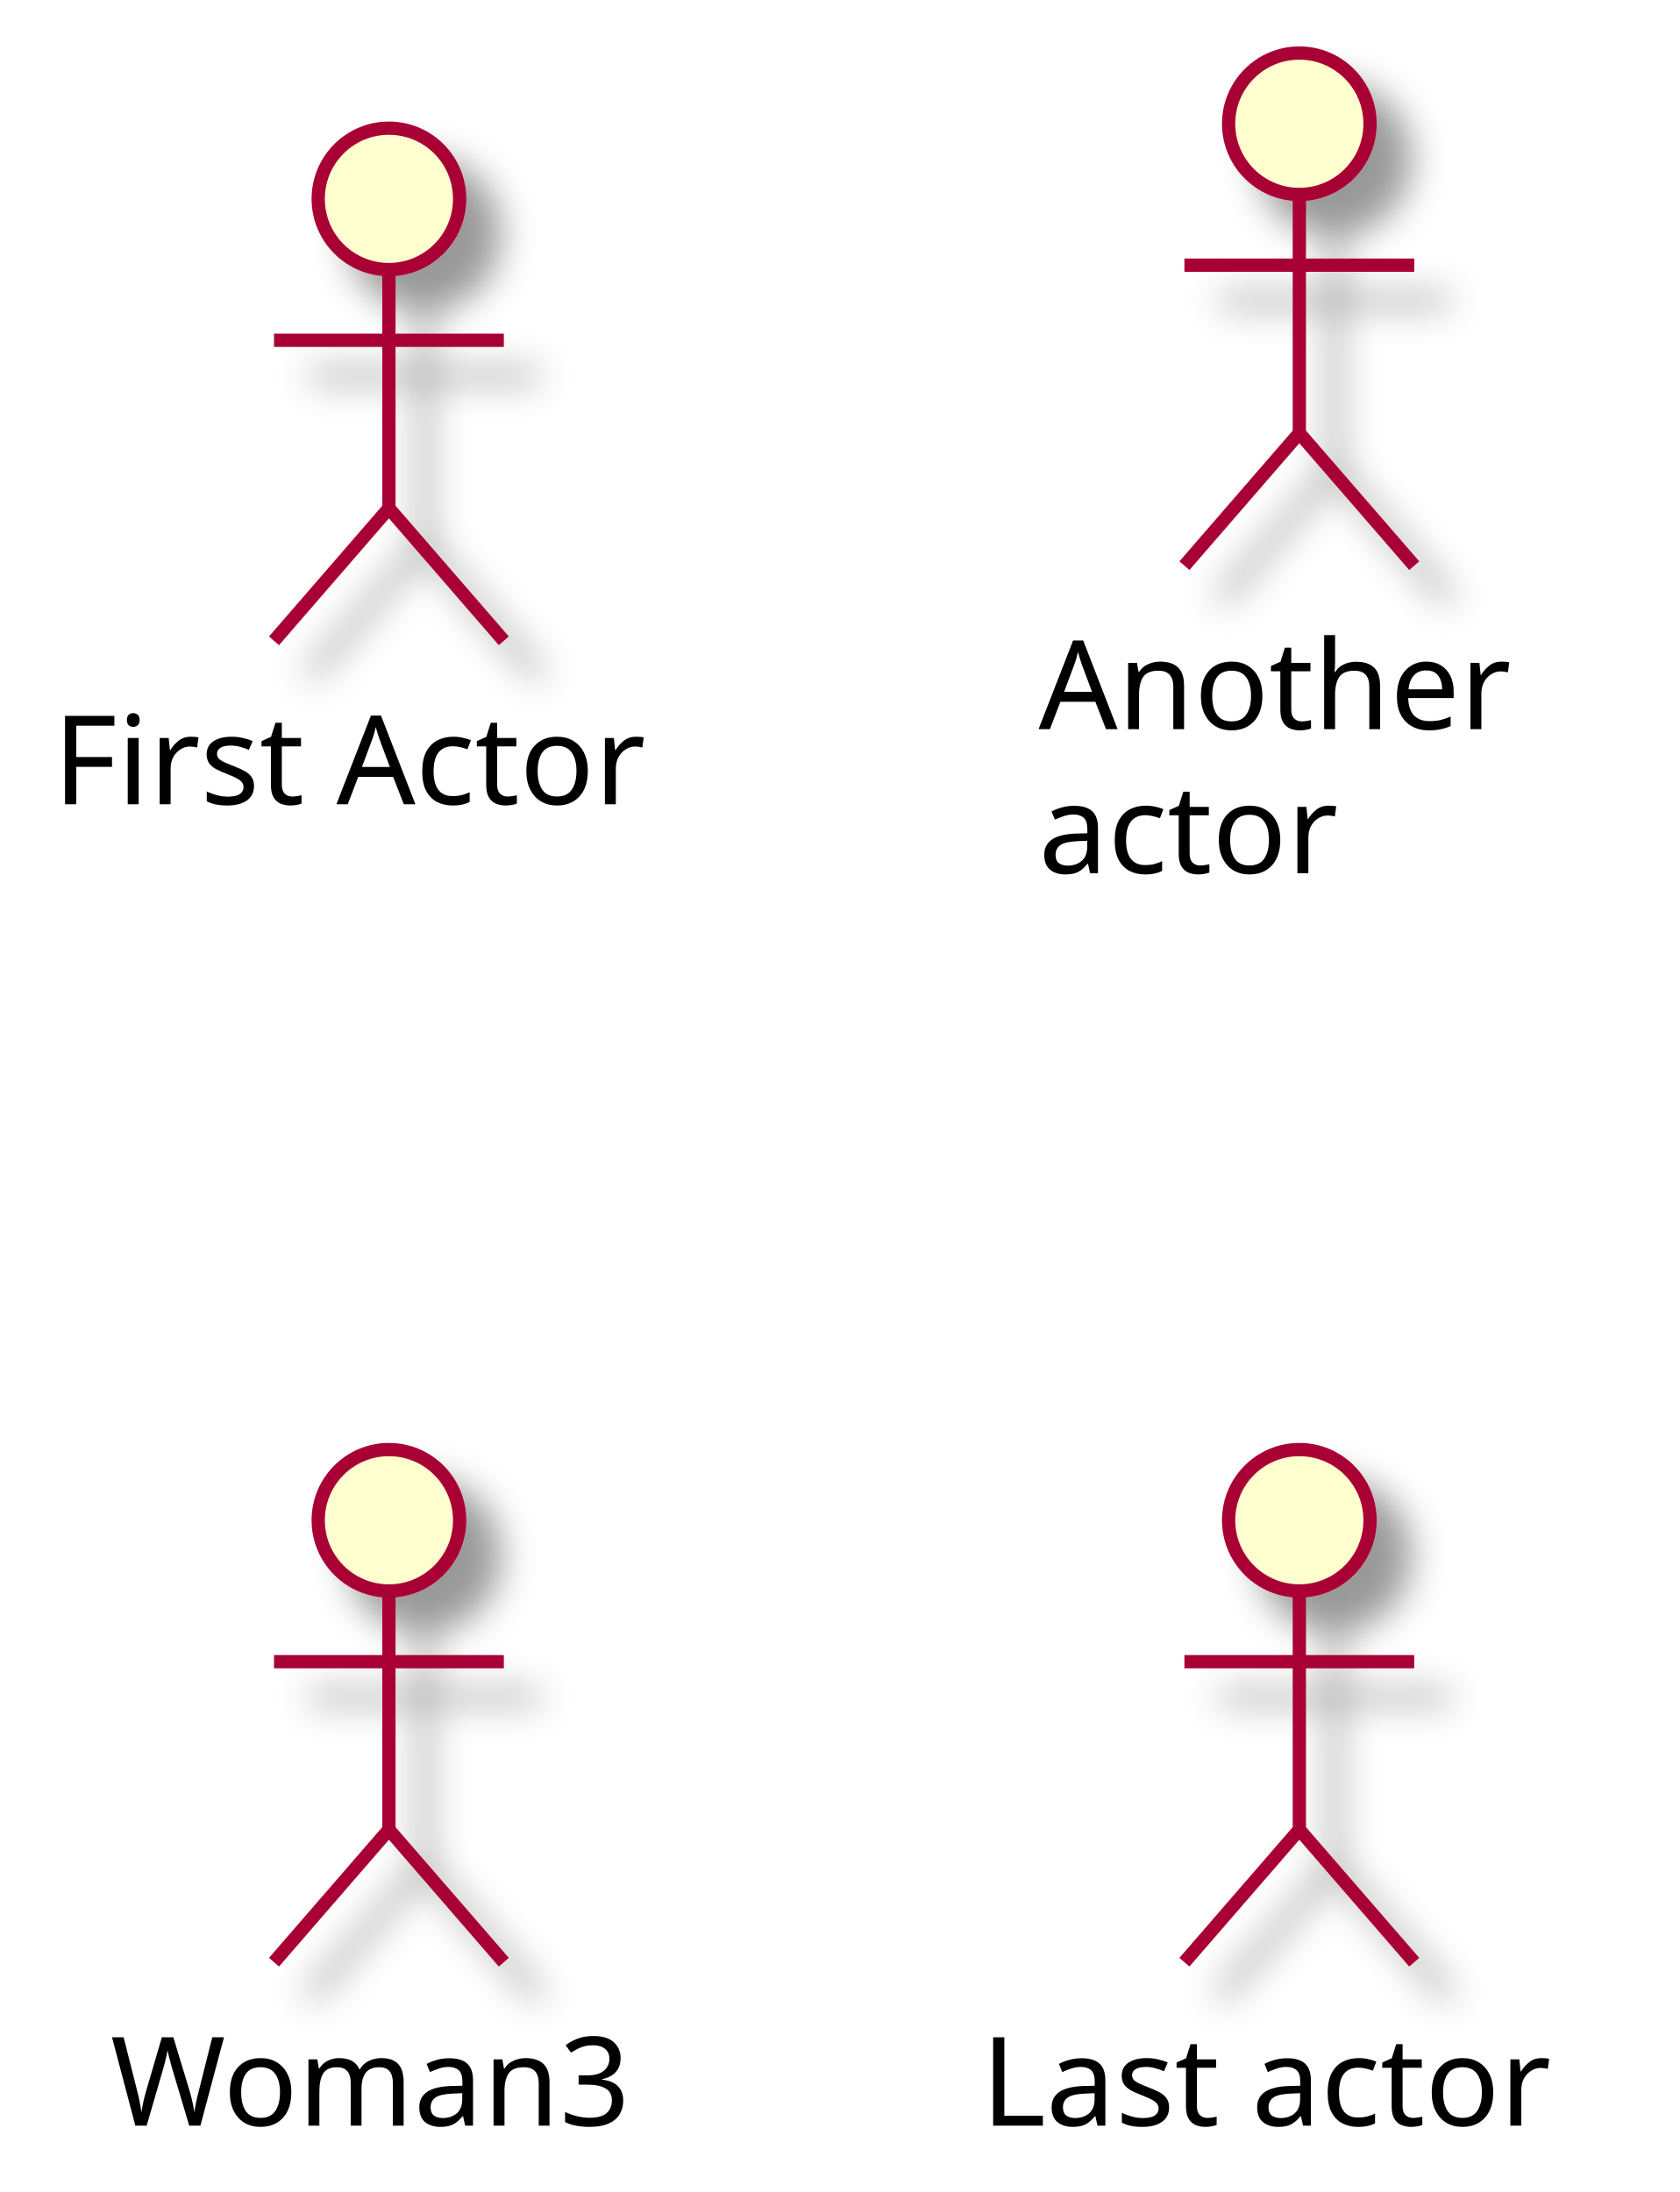
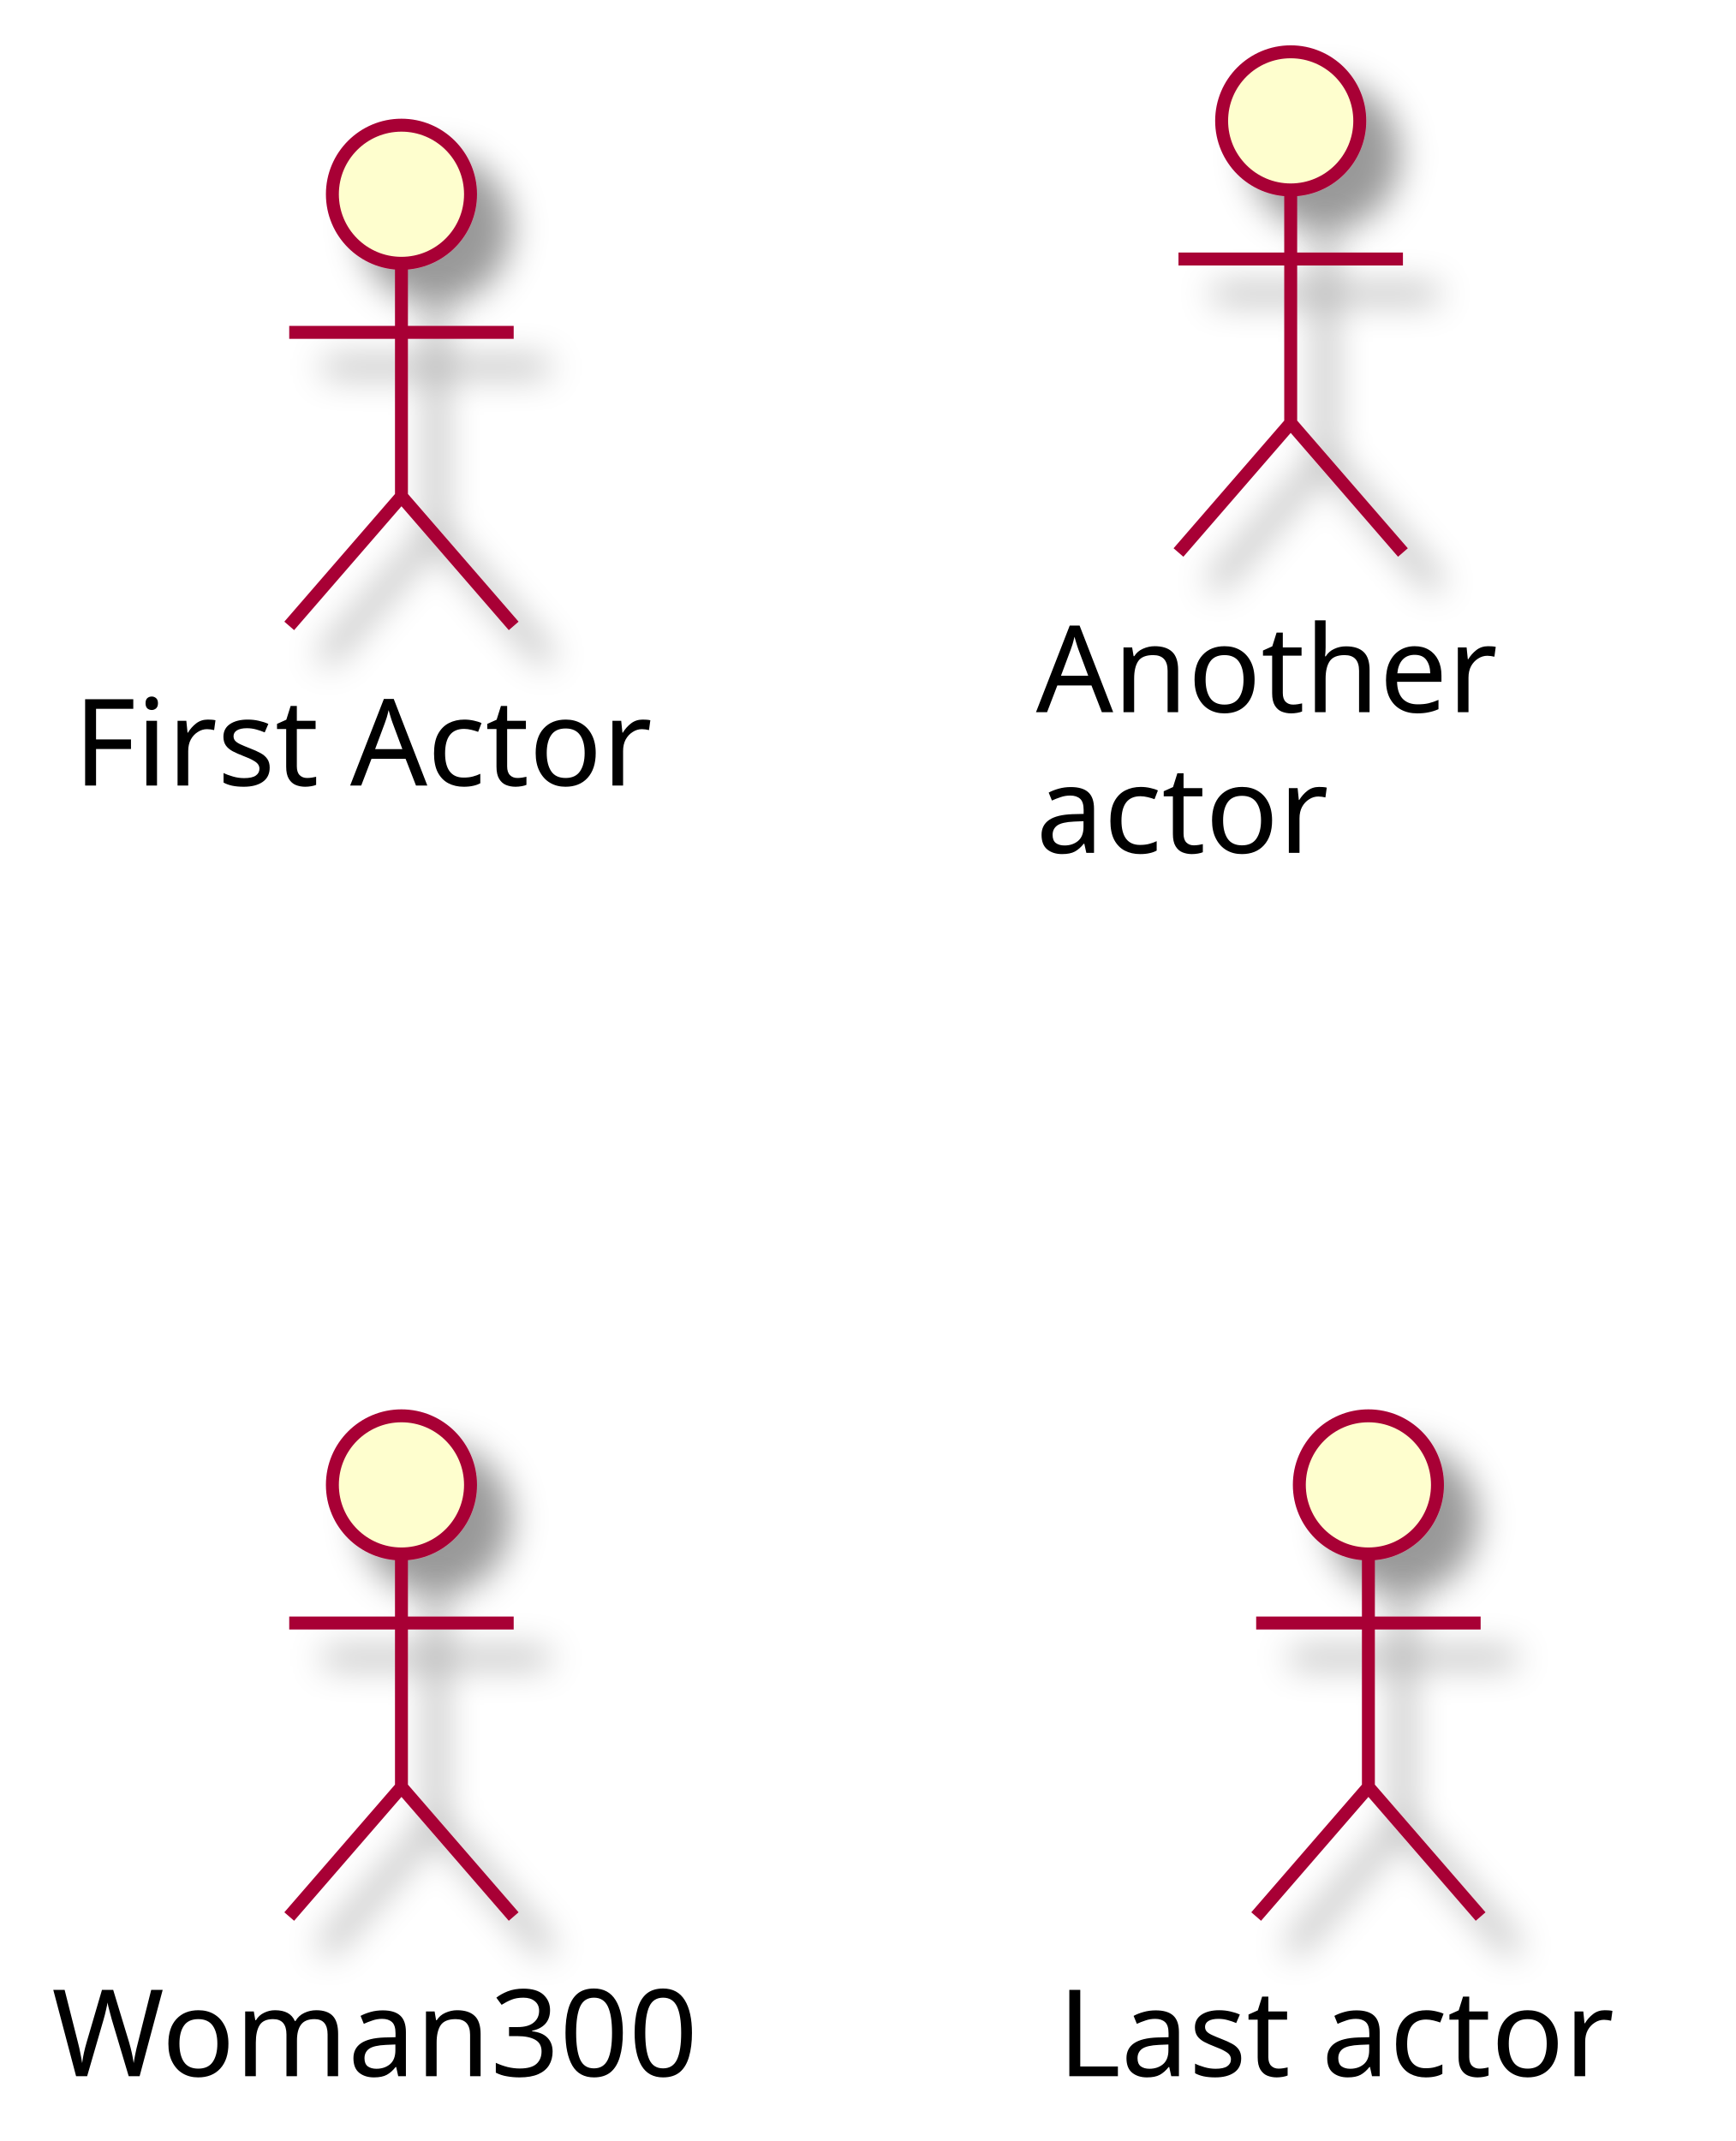
- <svg xmlns="http://www.w3.org/2000/svg" contentScriptType="application/ecmascript" contentStyleType="text/css" height="248px" preserveAspectRatio="none" style="width:190px;height:248px;background:#FFFFFF;" version="1.1" viewBox="0 0 190 248" width="190px" zoomAndPan="magnify">
+ <svg xmlns="http://www.w3.org/2000/svg" contentScriptType="application/ecmascript" contentStyleType="text/css" height="248px" preserveAspectRatio="none" style="width:201px;height:248px;background:#FFFFFF;" version="1.1" viewBox="0 0 201 248" width="201px" zoomAndPan="magnify">
  <defs>
-     <filter height="300%" id="f1l2h7zqpo6ro7" width="300%" x="-1" y="-1">
+     <filter height="300%" id="f1kxkvbe1qj2zb" width="300%" x="-1" y="-1">
      <feGaussianBlur result="blurOut" stdDeviation="2.0" />
      <feColorMatrix in="blurOut" result="blurOut2" type="matrix" values="0 0 0 0 0 0 0 0 0 0 0 0 0 0 0 0 0 0 .4 0" />
      <feOffset dx="4.0" dy="4.0" in="blurOut2" result="blurOut3" />
      <feBlend in="SourceGraphic" in2="blurOut3" mode="normal" />
    </filter>
  </defs>
  <g>
-     <ellipse cx="44" cy="22.5" fill="#FEFECE" filter="url(#f1l2h7zqpo6ro7)" rx="8" ry="8" style="stroke:#A80036;stroke-width:1.5;" />
-     <path d="M44,30.5 L44,57.5 M31,38.5 L57,38.5 M44,57.5 L31,72.5 M44,57.5 L57,72.5 " fill="none" filter="url(#f1l2h7zqpo6ro7)" style="stroke:#A80036;stroke-width:1.5;" />
-     <text fill="#000000" font-family="sans-serif" font-size="14" lengthAdjust="spacing" textLength="76" x="6" y="90.995">First Actor</text>
-     <ellipse cx="147" cy="14" fill="#FEFECE" filter="url(#f1l2h7zqpo6ro7)" rx="8" ry="8" style="stroke:#A80036;stroke-width:1.5;" />
-     <path d="M147,22 L147,49 M134,30 L160,30 M147,49 L134,64 M147,49 L160,64 " fill="none" filter="url(#f1l2h7zqpo6ro7)" style="stroke:#A80036;stroke-width:1.5;" />
-     <text fill="#000000" font-family="sans-serif" font-size="14" lengthAdjust="spacing" textLength="59" x="117.5" y="82.495">Another</text>
-     <text fill="#000000" font-family="sans-serif" font-size="14" lengthAdjust="spacing" textLength="38" x="117.5" y="98.792">actor</text>
-     <ellipse cx="44" cy="172" fill="#FEFECE" filter="url(#f1l2h7zqpo6ro7)" rx="8" ry="8" style="stroke:#A80036;stroke-width:1.5;" />
-     <path d="M44,180 L44,207 M31,188 L57,188 M44,207 L31,222 M44,207 L57,222 " fill="none" filter="url(#f1l2h7zqpo6ro7)" style="stroke:#A80036;stroke-width:1.5;" />
-     <text fill="#000000" font-family="sans-serif" font-size="14" lengthAdjust="spacing" textLength="63" x="12.5" y="240.495">Woman3</text>
-     <ellipse cx="147" cy="172" fill="#FEFECE" filter="url(#f1l2h7zqpo6ro7)" rx="8" ry="8" style="stroke:#A80036;stroke-width:1.5;" />
-     <path d="M147,180 L147,207 M134,188 L160,188 M147,207 L134,222 M147,207 L160,222 " fill="none" filter="url(#f1l2h7zqpo6ro7)" style="stroke:#A80036;stroke-width:1.5;" />
-     <text fill="#000000" font-family="sans-serif" font-size="14" lengthAdjust="spacing" textLength="72" x="111" y="240.495">Last actor</text>
+     <ellipse cx="46.5" cy="22.5" fill="#FEFECE" filter="url(#f1kxkvbe1qj2zb)" rx="8" ry="8" style="stroke:#A80036;stroke-width:1.5;" />
+     <path d="M46.5,30.5 L46.5,57.5 M33.5,38.5 L59.5,38.5 M46.5,57.5 L33.5,72.5 M46.5,57.5 L59.5,72.5 " fill="none" filter="url(#f1kxkvbe1qj2zb)" style="stroke:#A80036;stroke-width:1.5;" />
+     <text fill="#000000" font-family="sans-serif" font-size="14" lengthAdjust="spacing" textLength="76" x="8.5" y="90.995">First Actor</text>
+     <ellipse cx="149.5" cy="14" fill="#FEFECE" filter="url(#f1kxkvbe1qj2zb)" rx="8" ry="8" style="stroke:#A80036;stroke-width:1.5;" />
+     <path d="M149.5,22 L149.5,49 M136.5,30 L162.5,30 M149.5,49 L136.5,64 M149.5,49 L162.5,64 " fill="none" filter="url(#f1kxkvbe1qj2zb)" style="stroke:#A80036;stroke-width:1.5;" />
+     <text fill="#000000" font-family="sans-serif" font-size="14" lengthAdjust="spacing" textLength="59" x="120" y="82.495">Another</text>
+     <text fill="#000000" font-family="sans-serif" font-size="14" lengthAdjust="spacing" textLength="38" x="120" y="98.792">actor</text>
+     <ellipse cx="46.5" cy="172" fill="#FEFECE" filter="url(#f1kxkvbe1qj2zb)" rx="8" ry="8" style="stroke:#A80036;stroke-width:1.5;" />
+     <path d="M46.5,180 L46.5,207 M33.5,188 L59.5,188 M46.5,207 L33.5,222 M46.5,207 L59.5,222 " fill="none" filter="url(#f1kxkvbe1qj2zb)" style="stroke:#A80036;stroke-width:1.5;" />
+     <text fill="#000000" font-family="sans-serif" font-size="14" lengthAdjust="spacing" textLength="81" x="6" y="240.495">Woman300</text>
+     <ellipse cx="158.5" cy="172" fill="#FEFECE" filter="url(#f1kxkvbe1qj2zb)" rx="8" ry="8" style="stroke:#A80036;stroke-width:1.5;" />
+     <path d="M158.5,180 L158.5,207 M145.5,188 L171.5,188 M158.5,207 L145.5,222 M158.5,207 L171.5,222 " fill="none" filter="url(#f1kxkvbe1qj2zb)" style="stroke:#A80036;stroke-width:1.5;" />
+     <text fill="#000000" font-family="sans-serif" font-size="14" lengthAdjust="spacing" textLength="72" x="122.5" y="240.495">Last actor</text>
  </g>
</svg>
